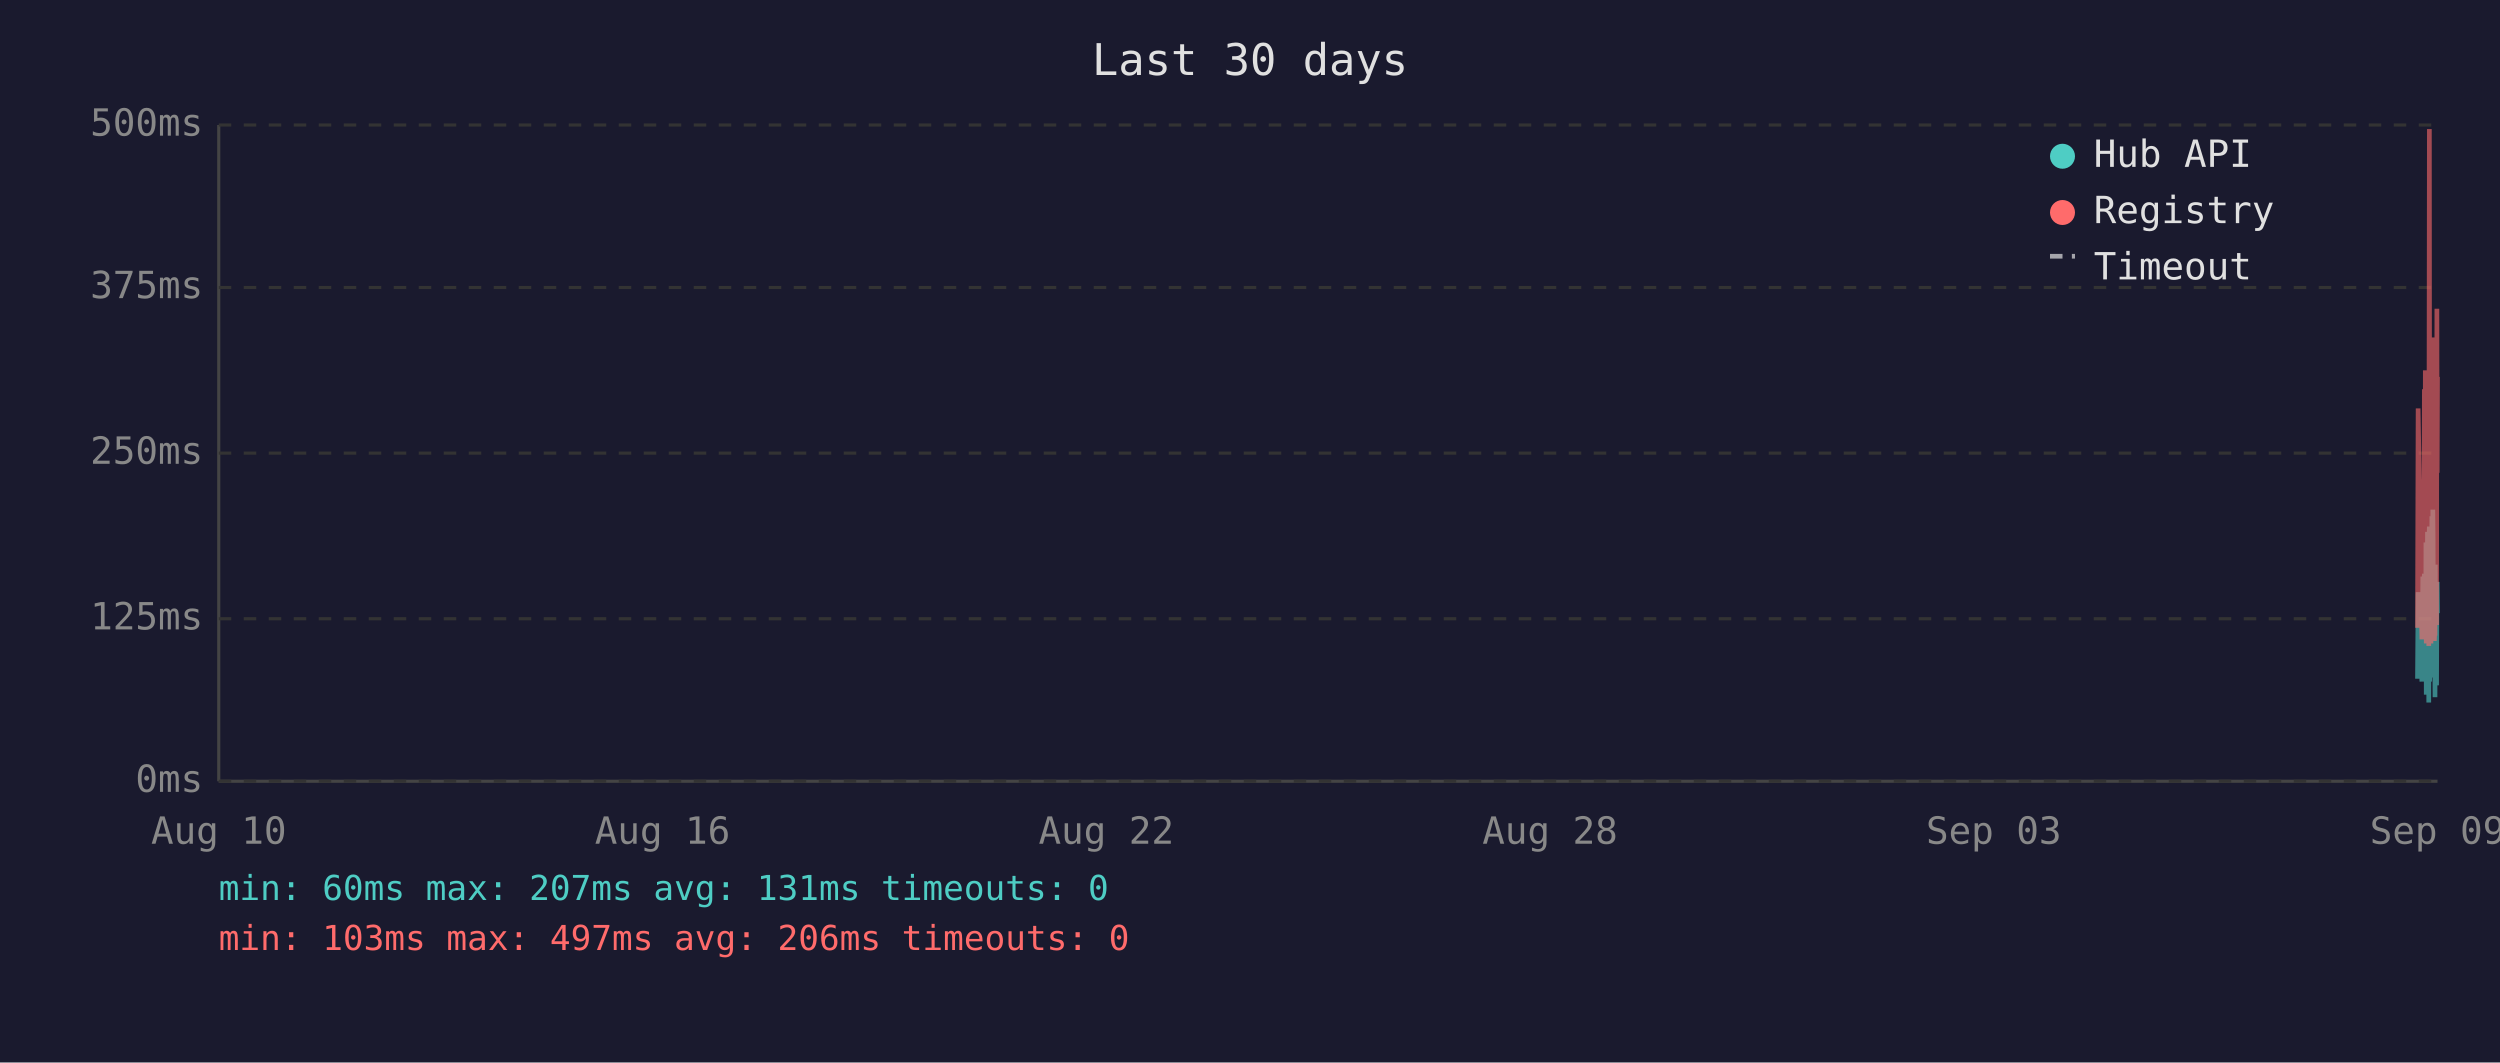
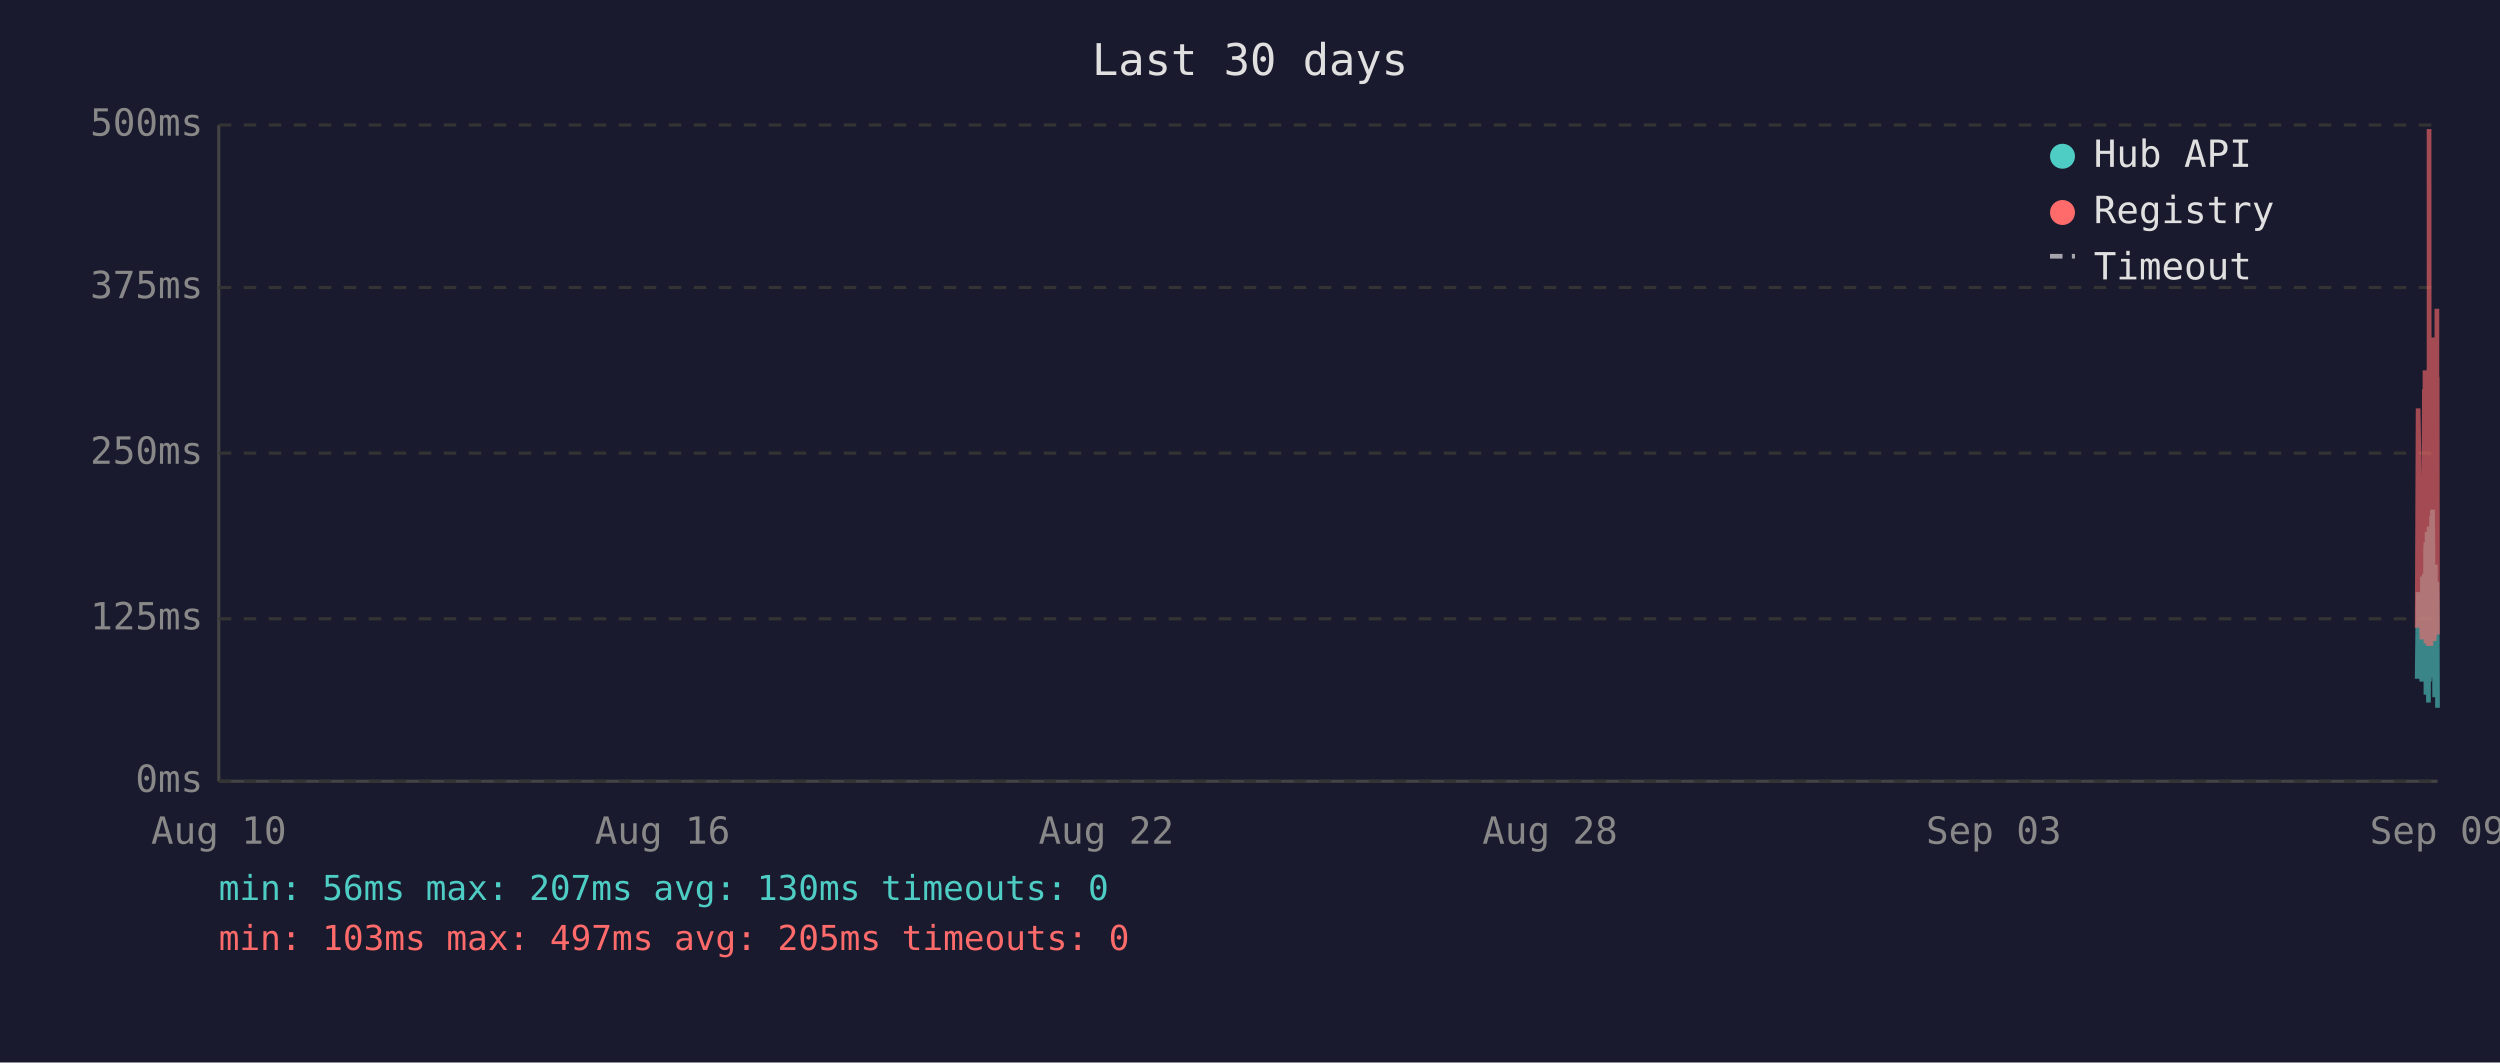
<svg xmlns="http://www.w3.org/2000/svg" viewBox="0 0 800 340" font-family="monospace" font-size="12">
  <rect width="800" height="340" fill="#1a1a2e" />
  <text x="400" y="24" fill="#e0e0e0" font-size="14" text-anchor="middle">Last 30 days</text>
  <line x1="70" y1="40" x2="70" y2="250" stroke="#444" stroke-width="1" />
  <line x1="70" y1="250" x2="780" y2="250" stroke="#444" stroke-width="1" />
  <line x1="70" y1="250" x2="780" y2="250" stroke="#333" stroke-width="1" stroke-dasharray="4" />
  <text x="65" y="250" fill="#888" text-anchor="end" dominant-baseline="middle">0ms</text>
  <line x1="70" y1="198" x2="780" y2="198" stroke="#333" stroke-width="1" stroke-dasharray="4" />
  <text x="65" y="198" fill="#888" text-anchor="end" dominant-baseline="middle">125ms</text>
  <line x1="70" y1="145" x2="780" y2="145" stroke="#333" stroke-width="1" stroke-dasharray="4" />
  <text x="65" y="145" fill="#888" text-anchor="end" dominant-baseline="middle">250ms</text>
  <line x1="70" y1="92" x2="780" y2="92" stroke="#333" stroke-width="1" stroke-dasharray="4" />
  <text x="65" y="92" fill="#888" text-anchor="end" dominant-baseline="middle">375ms</text>
  <line x1="70" y1="40" x2="780" y2="40" stroke="#333" stroke-width="1" stroke-dasharray="4" />
  <text x="65" y="40" fill="#888" text-anchor="end" dominant-baseline="middle">500ms</text>
  <text x="70" y="270" fill="#888" text-anchor="middle">Aug 10</text>
  <text x="212" y="270" fill="#888" text-anchor="middle">Aug 16</text>
  <text x="354" y="270" fill="#888" text-anchor="middle">Aug 22</text>
  <text x="496" y="270" fill="#888" text-anchor="middle">Aug 28</text>
  <text x="638" y="270" fill="#888" text-anchor="middle">Sep 03</text>
  <text x="780" y="270" fill="#888" text-anchor="middle">Sep 09</text>
-   <polyline points="773.6,217.2 773.8,189.5 775.0,218.1 775.3,184.5 775.5,196.7 775.8,183.6 775.9,194.6 776.0,198.3 776.1,200.0 776.2,217.2 776.3,176.1 776.3,173.6 776.4,222.3 776.4,220.2 776.5,197.5 776.6,192.5 776.7,194.6 776.8,170.2 776.8,196.7 776.9,219.3 777.0,191.2 777.1,187.8 777.2,224.8 777.3,196.2 777.3,171.9 777.4,168.5 777.5,218.1 777.6,184.1 777.7,178.6 777.8,211.8 777.8,216.8 777.9,191.2 777.9,192.5 778.0,191.2 778.1,181.5 778.2,165.2 778.3,183.2 778.3,177.8 778.4,187.8 778.5,163.1 778.6,172.7 778.7,206.7 778.8,202.1 778.8,190.4 778.9,192.5 779.0,193.7 779.1,207.6 779.2,223.1 779.3,193.7 779.3,180.7 779.4,212.2 779.5,193.7 779.6,192.5 779.7,187.4 779.7,219.3 779.8,192.5 779.9,186.2 780.0,196.2" fill="none" stroke="#4ecdc4" stroke-width="1.5" opacity="0.6" />
-   <polyline points="773.6,200.9 773.8,130.7 775.0,204.6 775.3,153.4 775.5,203.0 775.8,125.3 775.9,125.3 776.0,181.5 776.1,118.5 776.2,199.2 776.3,162.6 776.3,134.9 776.4,205.9 776.4,201.7 776.5,168.1 776.6,158.0 776.7,168.1 776.8,142.5 776.8,198.8 776.9,201.7 777.0,162.2 777.1,158.4 777.2,206.7 777.3,194.6 777.3,121.9 777.4,41.3 777.5,202.5 777.6,180.3 777.7,202.5 777.8,198.3 777.8,203.0 777.9,205.9 777.9,205.9 778.0,163.1 778.1,146.3 778.2,112.7 778.3,136.2 778.3,148.8 778.4,112.2 778.5,152.1 778.6,143.3 778.7,197.1 778.8,179.9 778.8,108.0 778.9,120.6 779.0,205.1 779.1,201.7 779.2,203.4 779.3,121.5 779.3,168.9 779.4,198.8 779.5,119.8 779.6,119.0 779.7,162.6 779.7,200.0 779.8,98.8 779.9,151.3 780.0,120.6" fill="none" stroke="#ff6b6b" stroke-width="1.5" opacity="0.6" />
+   <polyline points="773.5,217.2 773.8,189.5 775.0,218.1 775.2,184.5 775.4,196.7 775.8,183.6 775.9,194.6 775.9,198.3 776.0,200.0 776.1,217.2 776.2,176.1 776.3,173.6 776.3,222.3 776.3,220.2 776.4,197.5 776.5,192.5 776.6,194.6 776.7,170.2 776.8,196.7 776.8,219.3 776.9,191.2 777.0,187.8 777.1,224.8 777.2,196.2 777.3,171.9 777.3,168.5 777.4,218.1 777.5,184.1 777.6,178.6 777.7,211.8 777.8,216.8 777.8,191.2 777.9,192.5 777.9,191.2 778.0,181.5 778.1,165.2 778.2,183.2 778.3,177.8 778.3,187.8 778.4,163.1 778.5,172.7 778.6,206.7 778.7,202.1 778.8,190.4 778.8,192.5 778.9,193.7 779.0,207.6 779.1,223.1 779.2,193.7 779.3,180.7 779.3,212.2 779.4,193.7 779.5,192.5 779.6,187.4 779.7,219.3 779.8,192.5 779.8,186.2 779.9,196.2 780.0,226.5" fill="none" stroke="#4ecdc4" stroke-width="1.5" opacity="0.6" />
+   <polyline points="773.5,200.9 773.8,130.7 775.0,204.6 775.2,153.4 775.4,203.0 775.8,125.3 775.9,125.3 775.9,181.5 776.0,118.5 776.1,199.2 776.2,162.6 776.3,134.9 776.3,205.9 776.3,201.7 776.4,168.1 776.5,158.0 776.6,168.1 776.7,142.5 776.8,198.8 776.8,201.7 776.9,162.2 777.0,158.4 777.1,206.7 777.2,194.6 777.3,121.9 777.3,41.3 777.4,202.5 777.5,180.3 777.6,202.5 777.7,198.3 777.8,203.0 777.8,205.9 777.9,205.9 777.9,163.1 778.0,146.3 778.1,112.7 778.2,136.2 778.3,148.8 778.3,112.2 778.4,152.1 778.5,143.3 778.6,197.1 778.7,179.9 778.8,108.0 778.8,120.6 778.9,205.1 779.0,201.7 779.1,203.4 779.2,121.5 779.3,168.9 779.3,198.8 779.4,119.8 779.5,119.0 779.6,162.6 779.7,200.0 779.8,98.8 779.8,151.3 779.9,120.6 780.0,203.0" fill="none" stroke="#ff6b6b" stroke-width="1.5" opacity="0.6" />
  <circle cx="660" cy="50" r="4" fill="#4ecdc4" />
  <text x="670" y="50" fill="#e0e0e0" dominant-baseline="middle">Hub API</text>
  <circle cx="660" cy="68" r="4" fill="#ff6b6b" />
  <text x="670" y="68" fill="#e0e0e0" dominant-baseline="middle">Registry</text>
  <line x1="656" y1="82" x2="664" y2="82" stroke="#e0e0e0" stroke-width="1.5" stroke-dasharray="4,3" opacity="0.7" />
  <text x="670" y="86" fill="#e0e0e0" dominant-baseline="middle">Timeout</text>
-   <text x="70" y="288" fill="#4ecdc4" font-size="11">min: 60ms  max: 207ms  avg: 131ms  timeouts: 0</text>
-   <text x="70" y="304" fill="#ff6b6b" font-size="11">min: 103ms  max: 497ms  avg: 206ms  timeouts: 0</text>
+   <text x="70" y="288" fill="#4ecdc4" font-size="11">min: 56ms  max: 207ms  avg: 130ms  timeouts: 0</text>
+   <text x="70" y="304" fill="#ff6b6b" font-size="11">min: 103ms  max: 497ms  avg: 205ms  timeouts: 0</text>
</svg>
